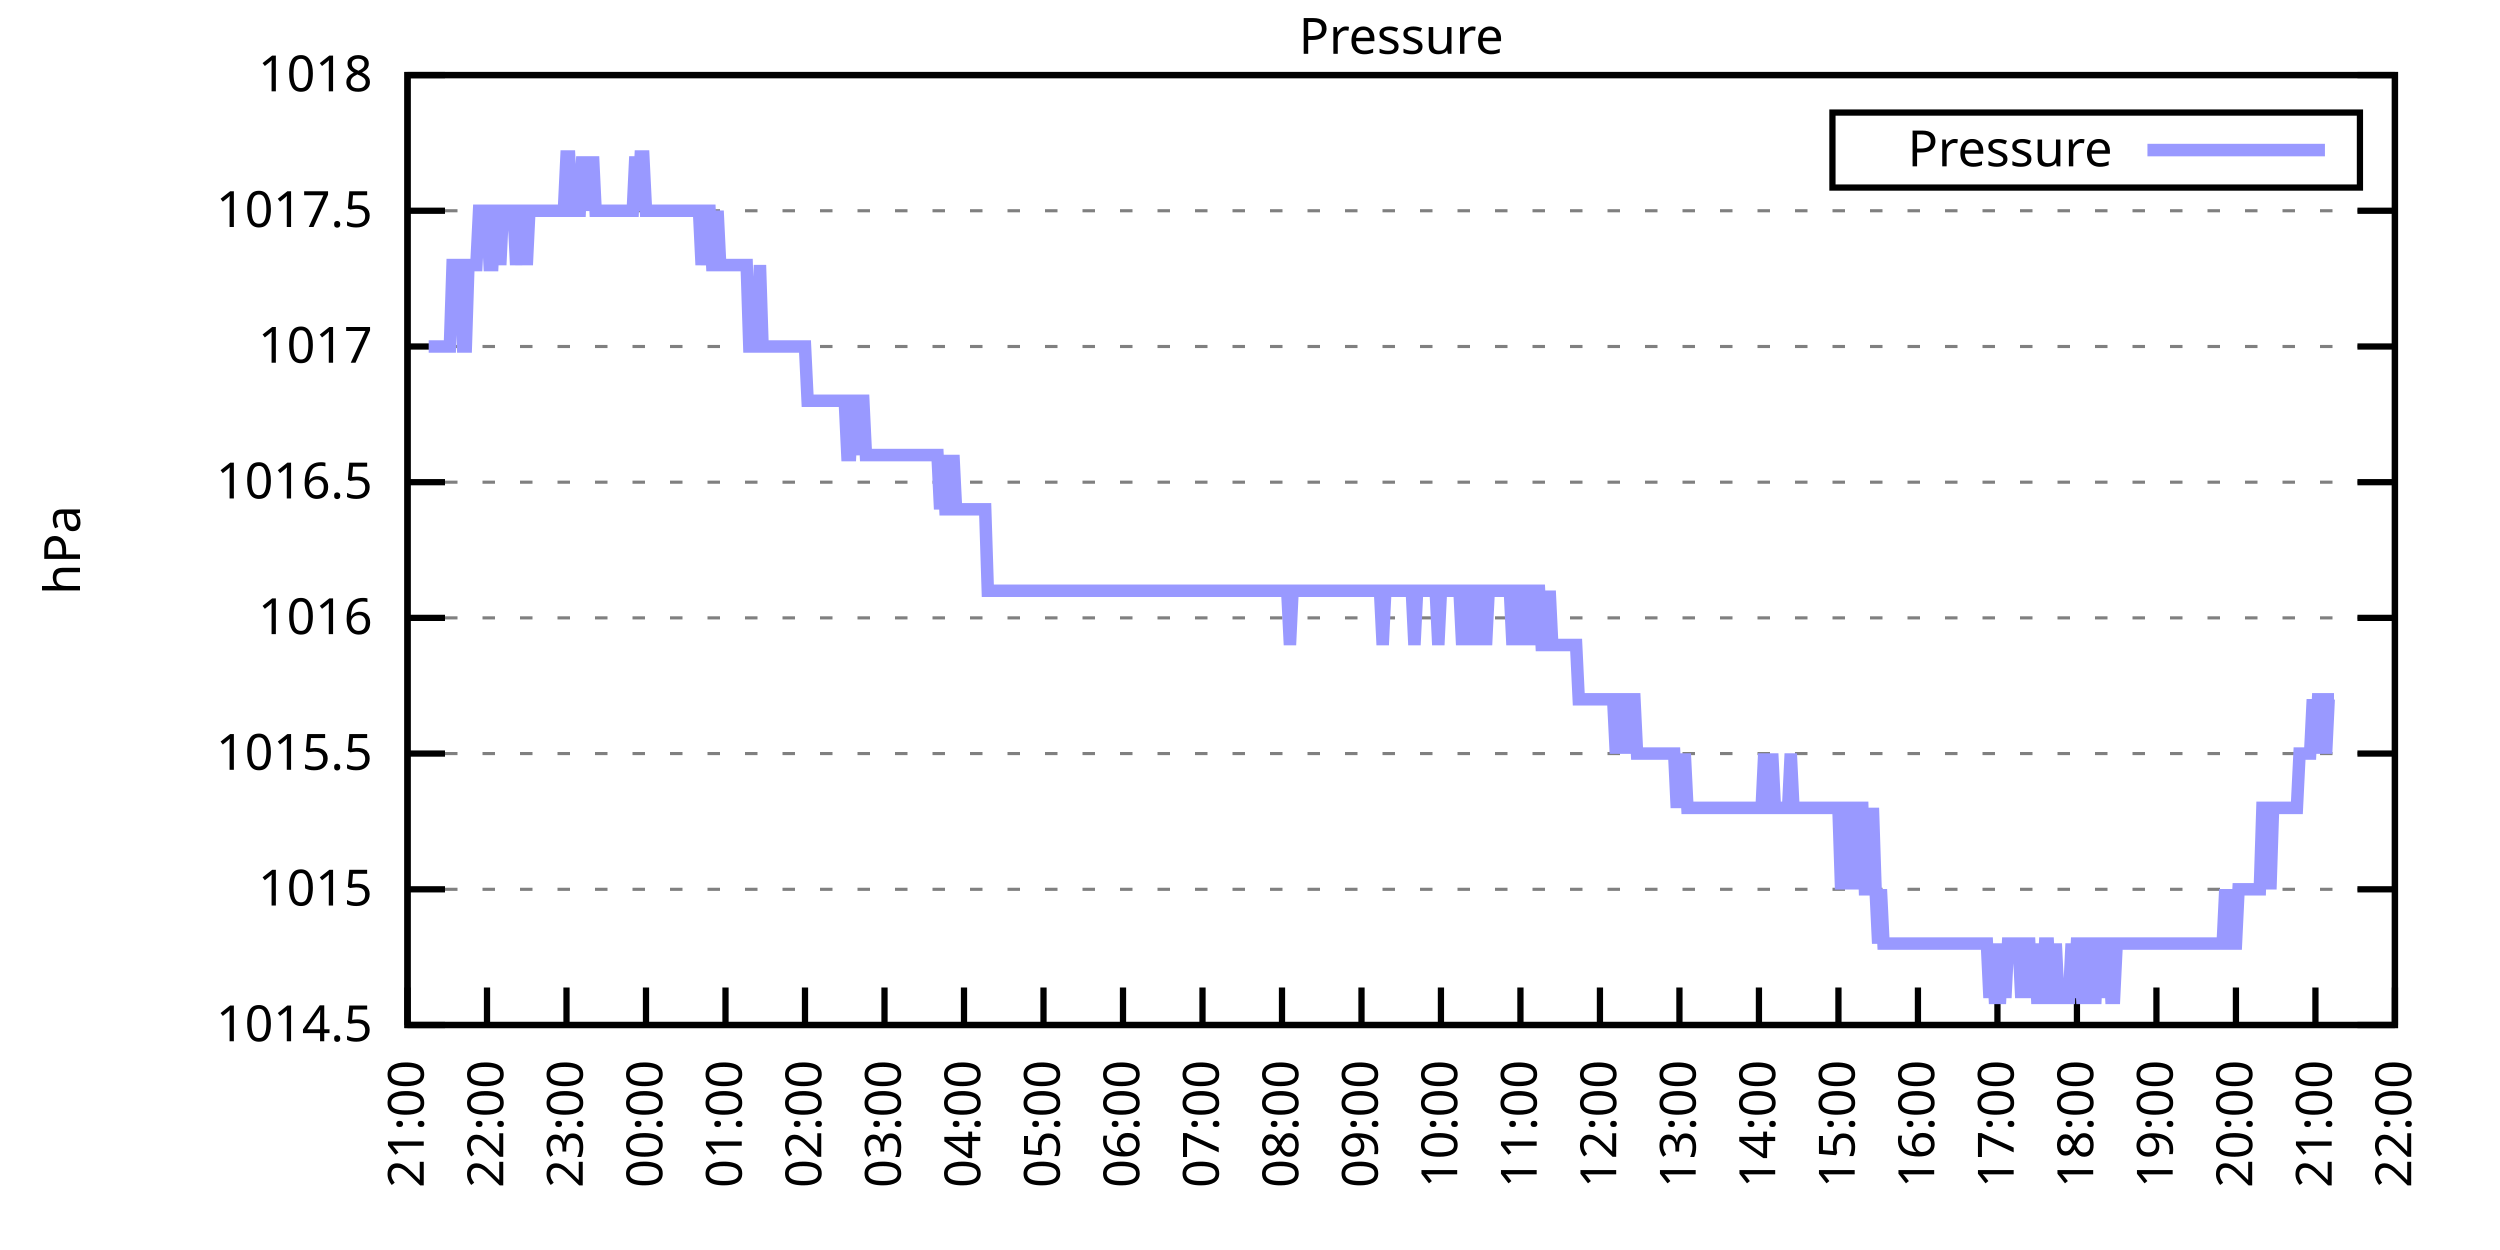
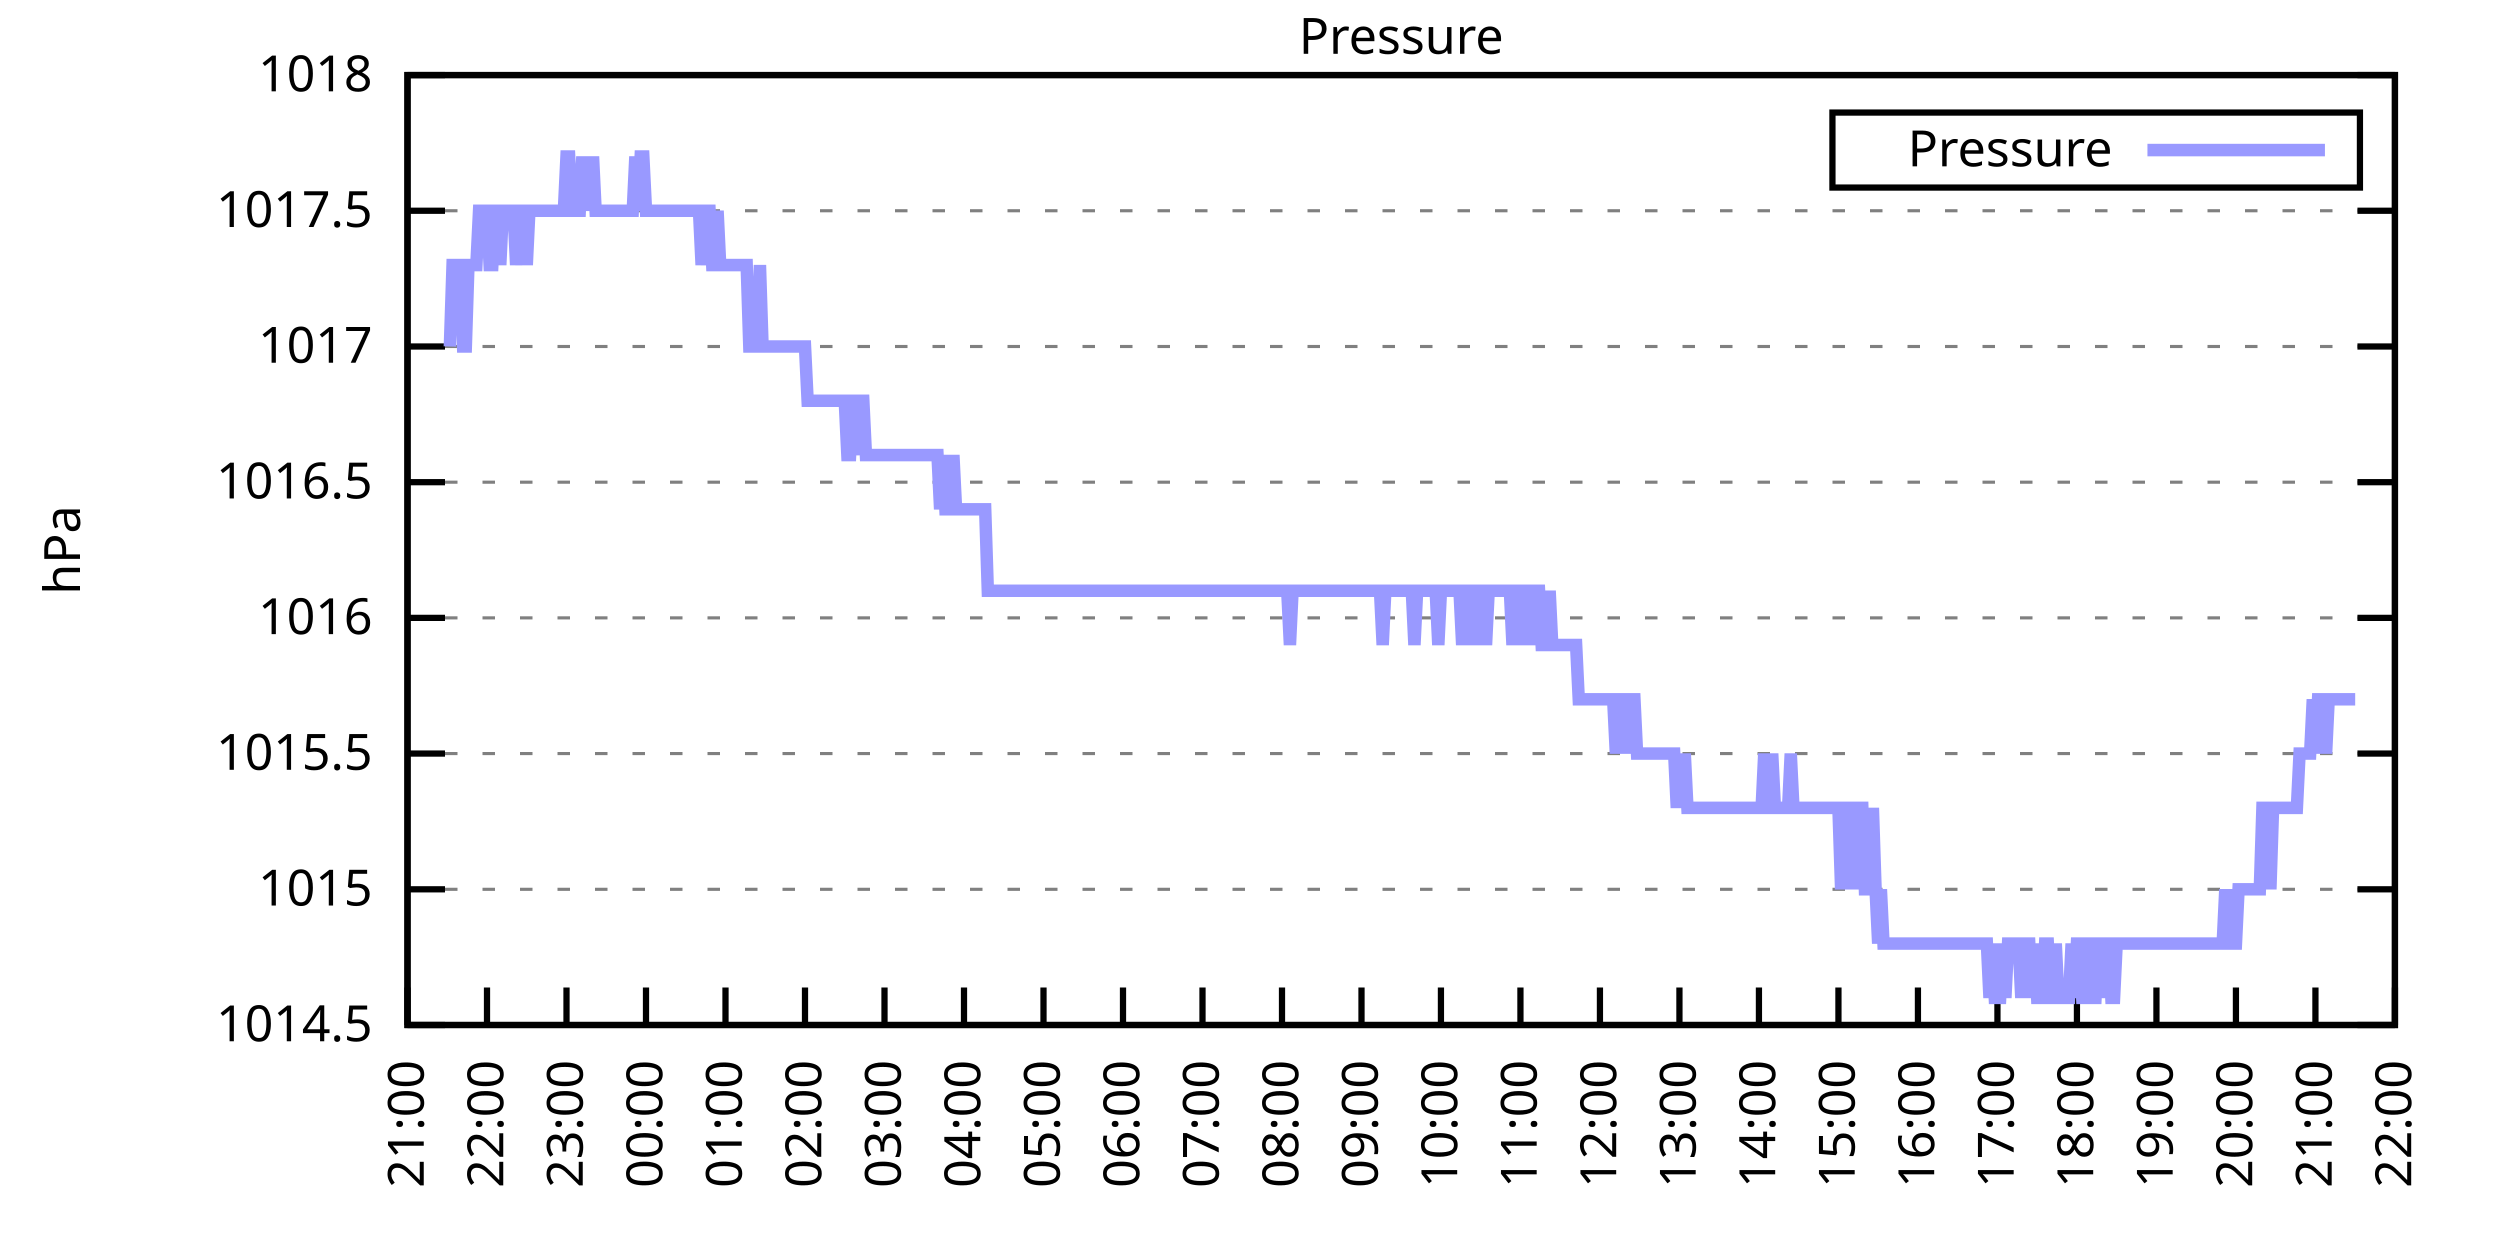
<svg xmlns="http://www.w3.org/2000/svg" xmlns:xlink="http://www.w3.org/1999/xlink" width="400" height="200" viewBox="0 0 400 200">
  <g id="gnuplot_canvas">
    <rect x="0" y="0" width="400" height="200" fill="none" />
    <defs>
      <circle id="gpDot" r="0.5" stroke-width="0.5" stroke="currentColor" />
      <path id="gpPt0" stroke-width="0.333" stroke="currentColor" d="M-1,0 h2 M0,-1 v2" />
      <path id="gpPt1" stroke-width="0.333" stroke="currentColor" d="M-1,-1 L1,1 M1,-1 L-1,1" />
      <path id="gpPt2" stroke-width="0.333" stroke="currentColor" d="M-1,0 L1,0 M0,-1 L0,1 M-1,-1 L1,1 M-1,1 L1,-1" />
      <rect id="gpPt3" stroke-width="0.333" stroke="currentColor" x="-1" y="-1" width="2" height="2" />
      <rect id="gpPt4" stroke-width="0.333" stroke="currentColor" fill="currentColor" x="-1" y="-1" width="2" height="2" />
      <circle id="gpPt5" stroke-width="0.333" stroke="currentColor" cx="0" cy="0" r="1" />
      <use xlink:href="#gpPt5" id="gpPt6" fill="currentColor" stroke="none" />
      <path id="gpPt7" stroke-width="0.333" stroke="currentColor" d="M0,-1.33 L-1.33,0.67 L1.33,0.67 z" />
      <use xlink:href="#gpPt7" id="gpPt8" fill="currentColor" stroke="none" />
      <use xlink:href="#gpPt7" id="gpPt9" stroke="currentColor" transform="rotate(180)" />
      <use xlink:href="#gpPt9" id="gpPt10" fill="currentColor" stroke="none" />
      <use xlink:href="#gpPt3" id="gpPt11" stroke="currentColor" transform="rotate(45)" />
      <use xlink:href="#gpPt11" id="gpPt12" fill="currentColor" stroke="none" />
      <path id="gpPt13" stroke-width="0.333" stroke="currentColor" d="M0,1.330 L1.265,0.411 L0.782,-1.067 L-0.782,-1.076 L-1.265,0.411 z" />
      <use xlink:href="#gpPt13" id="gpPt14" fill="currentColor" stroke="none" />
      <filter id="textbox" filterUnits="objectBoundingBox" x="0" y="0" height="1" width="1">
        <feFlood flood-color="white" flood-opacity="1" result="bgnd" />
        <feComposite in="SourceGraphic" in2="bgnd" operator="atop" />
      </filter>
      <filter id="greybox" filterUnits="objectBoundingBox" x="0" y="0" height="1" width="1">
        <feFlood flood-color="lightgrey" flood-opacity="1" result="grey" />
        <feComposite in="SourceGraphic" in2="grey" operator="atop" />
      </filter>
    </defs>
    <g fill="none" color="white" stroke="currentColor" stroke-width="1.00" stroke-linecap="butt" stroke-linejoin="miter">
</g>
    <g fill="none" color="black" stroke="currentColor" stroke-width="1.00" stroke-linecap="butt" stroke-linejoin="miter">
      <g stroke="none" shape-rendering="crispEdges">
        <polygon fill="rgb(255, 255, 255)" points="65.20,164.00 383.18,164.00 383.18,12.02 65.20,12.02 " />
      </g>
    </g>
    <g fill="none" color="black" stroke="currentColor" stroke-width="1.00" stroke-linecap="butt" stroke-linejoin="miter">
</g>
    <g fill="none" color="black" stroke="black" stroke-width="0.50" stroke-linecap="butt" stroke-linejoin="miter">
</g>
    <g fill="none" color="gray" stroke="currentColor" stroke-width="0.50" stroke-linecap="butt" stroke-linejoin="miter">
      <path stroke="gray" stroke-dasharray="2,4" class="gridline" d="M65.20,164.00 L383.19,164.00  " />
    </g>
    <g fill="none" color="gray" stroke="gray" stroke-width="1.00" stroke-linecap="butt" stroke-linejoin="miter">
</g>
    <g fill="none" color="black" stroke="currentColor" stroke-width="1.00" stroke-linecap="butt" stroke-linejoin="miter">
      <path stroke="black" d="M65.20,164.00 L71.20,164.00 M383.19,164.00 L377.19,164.00  " />
      <g transform="translate(59.60,166.60)" stroke="none" fill="black" font-family="Sans" font-size="8.00" text-anchor="end">
        <text>
          <tspan font-family="Sans"> 1014.5</tspan>
        </text>
      </g>
    </g>
    <g fill="none" color="black" stroke="currentColor" stroke-width="1.00" stroke-linecap="butt" stroke-linejoin="miter">
</g>
    <g fill="none" color="black" stroke="black" stroke-width="0.50" stroke-linecap="butt" stroke-linejoin="miter">
</g>
    <g fill="none" color="gray" stroke="currentColor" stroke-width="0.50" stroke-linecap="butt" stroke-linejoin="miter">
      <path stroke="gray" stroke-dasharray="2,4" class="gridline" d="M65.20,142.29 L383.19,142.29  " />
    </g>
    <g fill="none" color="gray" stroke="gray" stroke-width="1.00" stroke-linecap="butt" stroke-linejoin="miter">
</g>
    <g fill="none" color="black" stroke="currentColor" stroke-width="1.00" stroke-linecap="butt" stroke-linejoin="miter">
      <path stroke="black" d="M65.20,142.29 L71.20,142.29 M383.19,142.29 L377.19,142.29  " />
      <g transform="translate(59.60,144.89)" stroke="none" fill="black" font-family="Sans" font-size="8.00" text-anchor="end">
        <text>
          <tspan font-family="Sans"> 1015</tspan>
        </text>
      </g>
    </g>
    <g fill="none" color="black" stroke="currentColor" stroke-width="1.00" stroke-linecap="butt" stroke-linejoin="miter">
</g>
    <g fill="none" color="black" stroke="black" stroke-width="0.50" stroke-linecap="butt" stroke-linejoin="miter">
</g>
    <g fill="none" color="gray" stroke="currentColor" stroke-width="0.50" stroke-linecap="butt" stroke-linejoin="miter">
      <path stroke="gray" stroke-dasharray="2,4" class="gridline" d="M65.20,120.57 L383.19,120.57  " />
    </g>
    <g fill="none" color="gray" stroke="gray" stroke-width="1.00" stroke-linecap="butt" stroke-linejoin="miter">
</g>
    <g fill="none" color="black" stroke="currentColor" stroke-width="1.00" stroke-linecap="butt" stroke-linejoin="miter">
      <path stroke="black" d="M65.20,120.57 L71.20,120.57 M383.19,120.57 L377.19,120.57  " />
      <g transform="translate(59.60,123.17)" stroke="none" fill="black" font-family="Sans" font-size="8.00" text-anchor="end">
        <text>
          <tspan font-family="Sans"> 1015.5</tspan>
        </text>
      </g>
    </g>
    <g fill="none" color="black" stroke="currentColor" stroke-width="1.00" stroke-linecap="butt" stroke-linejoin="miter">
</g>
    <g fill="none" color="black" stroke="black" stroke-width="0.50" stroke-linecap="butt" stroke-linejoin="miter">
</g>
    <g fill="none" color="gray" stroke="currentColor" stroke-width="0.50" stroke-linecap="butt" stroke-linejoin="miter">
      <path stroke="gray" stroke-dasharray="2,4" class="gridline" d="M65.20,98.86 L383.19,98.86  " />
    </g>
    <g fill="none" color="gray" stroke="gray" stroke-width="1.00" stroke-linecap="butt" stroke-linejoin="miter">
</g>
    <g fill="none" color="black" stroke="currentColor" stroke-width="1.00" stroke-linecap="butt" stroke-linejoin="miter">
      <path stroke="black" d="M65.20,98.86 L71.20,98.86 M383.19,98.86 L377.19,98.86  " />
      <g transform="translate(59.60,101.46)" stroke="none" fill="black" font-family="Sans" font-size="8.00" text-anchor="end">
        <text>
          <tspan font-family="Sans"> 1016</tspan>
        </text>
      </g>
    </g>
    <g fill="none" color="black" stroke="currentColor" stroke-width="1.00" stroke-linecap="butt" stroke-linejoin="miter">
</g>
    <g fill="none" color="black" stroke="black" stroke-width="0.50" stroke-linecap="butt" stroke-linejoin="miter">
</g>
    <g fill="none" color="gray" stroke="currentColor" stroke-width="0.50" stroke-linecap="butt" stroke-linejoin="miter">
      <path stroke="gray" stroke-dasharray="2,4" class="gridline" d="M65.20,77.15 L383.19,77.15  " />
    </g>
    <g fill="none" color="gray" stroke="gray" stroke-width="1.00" stroke-linecap="butt" stroke-linejoin="miter">
</g>
    <g fill="none" color="black" stroke="currentColor" stroke-width="1.00" stroke-linecap="butt" stroke-linejoin="miter">
      <path stroke="black" d="M65.20,77.15 L71.20,77.15 M383.19,77.15 L377.19,77.15  " />
      <g transform="translate(59.60,79.75)" stroke="none" fill="black" font-family="Sans" font-size="8.00" text-anchor="end">
        <text>
          <tspan font-family="Sans"> 1016.5</tspan>
        </text>
      </g>
    </g>
    <g fill="none" color="black" stroke="currentColor" stroke-width="1.00" stroke-linecap="butt" stroke-linejoin="miter">
</g>
    <g fill="none" color="black" stroke="black" stroke-width="0.50" stroke-linecap="butt" stroke-linejoin="miter">
</g>
    <g fill="none" color="gray" stroke="currentColor" stroke-width="0.50" stroke-linecap="butt" stroke-linejoin="miter">
      <path stroke="gray" stroke-dasharray="2,4" class="gridline" d="M65.20,55.44 L383.19,55.44  " />
    </g>
    <g fill="none" color="gray" stroke="gray" stroke-width="1.00" stroke-linecap="butt" stroke-linejoin="miter">
</g>
    <g fill="none" color="black" stroke="currentColor" stroke-width="1.00" stroke-linecap="butt" stroke-linejoin="miter">
      <path stroke="black" d="M65.20,55.44 L71.20,55.44 M383.19,55.44 L377.19,55.44  " />
      <g transform="translate(59.60,58.04)" stroke="none" fill="black" font-family="Sans" font-size="8.00" text-anchor="end">
        <text>
          <tspan font-family="Sans"> 1017</tspan>
        </text>
      </g>
    </g>
    <g fill="none" color="black" stroke="currentColor" stroke-width="1.00" stroke-linecap="butt" stroke-linejoin="miter">
</g>
    <g fill="none" color="black" stroke="black" stroke-width="0.50" stroke-linecap="butt" stroke-linejoin="miter">
</g>
    <g fill="none" color="gray" stroke="currentColor" stroke-width="0.50" stroke-linecap="butt" stroke-linejoin="miter">
      <path stroke="gray" stroke-dasharray="2,4" class="gridline" d="M65.20,33.72 L383.19,33.72  " />
    </g>
    <g fill="none" color="gray" stroke="gray" stroke-width="1.00" stroke-linecap="butt" stroke-linejoin="miter">
</g>
    <g fill="none" color="black" stroke="currentColor" stroke-width="1.00" stroke-linecap="butt" stroke-linejoin="miter">
      <path stroke="black" d="M65.20,33.72 L71.20,33.72 M383.19,33.72 L377.19,33.72  " />
      <g transform="translate(59.60,36.32)" stroke="none" fill="black" font-family="Sans" font-size="8.00" text-anchor="end">
        <text>
          <tspan font-family="Sans"> 1017.5</tspan>
        </text>
      </g>
    </g>
    <g fill="none" color="black" stroke="currentColor" stroke-width="1.00" stroke-linecap="butt" stroke-linejoin="miter">
</g>
    <g fill="none" color="black" stroke="black" stroke-width="0.50" stroke-linecap="butt" stroke-linejoin="miter">
</g>
    <g fill="none" color="gray" stroke="currentColor" stroke-width="0.50" stroke-linecap="butt" stroke-linejoin="miter">
      <path stroke="gray" stroke-dasharray="2,4" class="gridline" d="M65.20,12.01 L383.19,12.01  " />
    </g>
    <g fill="none" color="gray" stroke="gray" stroke-width="1.00" stroke-linecap="butt" stroke-linejoin="miter">
</g>
    <g fill="none" color="black" stroke="currentColor" stroke-width="1.00" stroke-linecap="butt" stroke-linejoin="miter">
      <path stroke="black" d="M65.20,12.01 L71.20,12.01 M383.19,12.01 L377.19,12.01  " />
      <g transform="translate(59.60,14.61)" stroke="none" fill="black" font-family="Sans" font-size="8.00" text-anchor="end">
        <text>
          <tspan font-family="Sans"> 1018</tspan>
        </text>
      </g>
    </g>
    <g fill="none" color="black" stroke="currentColor" stroke-width="1.00" stroke-linecap="butt" stroke-linejoin="miter">
      <path stroke="black" d="M65.20,164.00 L65.20,158.00  " />
      <g transform="translate(67.80,169.60) rotate(270.00)" stroke="none" fill="black" font-family="Sans" font-size="8.00" text-anchor="end">
        <text>
          <tspan font-family="Sans">21:00</tspan>
        </text>
      </g>
    </g>
    <g fill="none" color="black" stroke="currentColor" stroke-width="1.00" stroke-linecap="butt" stroke-linejoin="miter">
      <path stroke="black" d="M77.92,164.00 L77.92,158.00  " />
      <g transform="translate(80.52,169.60) rotate(270.00)" stroke="none" fill="black" font-family="Sans" font-size="8.00" text-anchor="end">
        <text>
          <tspan font-family="Sans">22:00</tspan>
        </text>
      </g>
    </g>
    <g fill="none" color="black" stroke="currentColor" stroke-width="1.00" stroke-linecap="butt" stroke-linejoin="miter">
      <path stroke="black" d="M90.64,164.00 L90.64,158.00  " />
      <g transform="translate(93.24,169.60) rotate(270.00)" stroke="none" fill="black" font-family="Sans" font-size="8.00" text-anchor="end">
        <text>
          <tspan font-family="Sans">23:00</tspan>
        </text>
      </g>
    </g>
    <g fill="none" color="black" stroke="currentColor" stroke-width="1.00" stroke-linecap="butt" stroke-linejoin="miter">
      <path stroke="black" d="M103.36,164.00 L103.36,158.00  " />
      <g transform="translate(105.96,169.60) rotate(270.00)" stroke="none" fill="black" font-family="Sans" font-size="8.00" text-anchor="end">
        <text>
          <tspan font-family="Sans">00:00</tspan>
        </text>
      </g>
    </g>
    <g fill="none" color="black" stroke="currentColor" stroke-width="1.00" stroke-linecap="butt" stroke-linejoin="miter">
      <path stroke="black" d="M116.08,164.00 L116.08,158.00  " />
      <g transform="translate(118.68,169.60) rotate(270.00)" stroke="none" fill="black" font-family="Sans" font-size="8.00" text-anchor="end">
        <text>
          <tspan font-family="Sans">01:00</tspan>
        </text>
      </g>
    </g>
    <g fill="none" color="black" stroke="currentColor" stroke-width="1.00" stroke-linecap="butt" stroke-linejoin="miter">
      <path stroke="black" d="M128.80,164.00 L128.80,158.00  " />
      <g transform="translate(131.40,169.60) rotate(270.00)" stroke="none" fill="black" font-family="Sans" font-size="8.00" text-anchor="end">
        <text>
          <tspan font-family="Sans">02:00</tspan>
        </text>
      </g>
    </g>
    <g fill="none" color="black" stroke="currentColor" stroke-width="1.00" stroke-linecap="butt" stroke-linejoin="miter">
      <path stroke="black" d="M141.52,164.00 L141.52,158.00  " />
      <g transform="translate(144.12,169.60) rotate(270.00)" stroke="none" fill="black" font-family="Sans" font-size="8.00" text-anchor="end">
        <text>
          <tspan font-family="Sans">03:00</tspan>
        </text>
      </g>
    </g>
    <g fill="none" color="black" stroke="currentColor" stroke-width="1.00" stroke-linecap="butt" stroke-linejoin="miter">
      <path stroke="black" d="M154.24,164.00 L154.24,158.00  " />
      <g transform="translate(156.84,169.60) rotate(270.00)" stroke="none" fill="black" font-family="Sans" font-size="8.00" text-anchor="end">
        <text>
          <tspan font-family="Sans">04:00</tspan>
        </text>
      </g>
    </g>
    <g fill="none" color="black" stroke="currentColor" stroke-width="1.00" stroke-linecap="butt" stroke-linejoin="miter">
      <path stroke="black" d="M166.96,164.00 L166.96,158.00  " />
      <g transform="translate(169.56,169.60) rotate(270.00)" stroke="none" fill="black" font-family="Sans" font-size="8.00" text-anchor="end">
        <text>
          <tspan font-family="Sans">05:00</tspan>
        </text>
      </g>
    </g>
    <g fill="none" color="black" stroke="currentColor" stroke-width="1.00" stroke-linecap="butt" stroke-linejoin="miter">
      <path stroke="black" d="M179.68,164.00 L179.68,158.00  " />
      <g transform="translate(182.28,169.60) rotate(270.00)" stroke="none" fill="black" font-family="Sans" font-size="8.00" text-anchor="end">
        <text>
          <tspan font-family="Sans">06:00</tspan>
        </text>
      </g>
    </g>
    <g fill="none" color="black" stroke="currentColor" stroke-width="1.00" stroke-linecap="butt" stroke-linejoin="miter">
      <path stroke="black" d="M192.40,164.00 L192.40,158.00  " />
      <g transform="translate(195.00,169.60) rotate(270.00)" stroke="none" fill="black" font-family="Sans" font-size="8.00" text-anchor="end">
        <text>
          <tspan font-family="Sans">07:00</tspan>
        </text>
      </g>
    </g>
    <g fill="none" color="black" stroke="currentColor" stroke-width="1.00" stroke-linecap="butt" stroke-linejoin="miter">
      <path stroke="black" d="M205.12,164.00 L205.12,158.00  " />
      <g transform="translate(207.72,169.60) rotate(270.00)" stroke="none" fill="black" font-family="Sans" font-size="8.00" text-anchor="end">
        <text>
          <tspan font-family="Sans">08:00</tspan>
        </text>
      </g>
    </g>
    <g fill="none" color="black" stroke="currentColor" stroke-width="1.00" stroke-linecap="butt" stroke-linejoin="miter">
      <path stroke="black" d="M217.84,164.00 L217.84,158.00  " />
      <g transform="translate(220.44,169.60) rotate(270.00)" stroke="none" fill="black" font-family="Sans" font-size="8.00" text-anchor="end">
        <text>
          <tspan font-family="Sans">09:00</tspan>
        </text>
      </g>
    </g>
    <g fill="none" color="black" stroke="currentColor" stroke-width="1.00" stroke-linecap="butt" stroke-linejoin="miter">
      <path stroke="black" d="M230.55,164.00 L230.55,158.00  " />
      <g transform="translate(233.15,169.60) rotate(270.00)" stroke="none" fill="black" font-family="Sans" font-size="8.00" text-anchor="end">
        <text>
          <tspan font-family="Sans">10:00</tspan>
        </text>
      </g>
    </g>
    <g fill="none" color="black" stroke="currentColor" stroke-width="1.00" stroke-linecap="butt" stroke-linejoin="miter">
      <path stroke="black" d="M243.27,164.00 L243.27,158.00  " />
      <g transform="translate(245.87,169.60) rotate(270.00)" stroke="none" fill="black" font-family="Sans" font-size="8.00" text-anchor="end">
        <text>
          <tspan font-family="Sans">11:00</tspan>
        </text>
      </g>
    </g>
    <g fill="none" color="black" stroke="currentColor" stroke-width="1.00" stroke-linecap="butt" stroke-linejoin="miter">
      <path stroke="black" d="M255.99,164.00 L255.99,158.00  " />
      <g transform="translate(258.59,169.60) rotate(270.00)" stroke="none" fill="black" font-family="Sans" font-size="8.00" text-anchor="end">
        <text>
          <tspan font-family="Sans">12:00</tspan>
        </text>
      </g>
    </g>
    <g fill="none" color="black" stroke="currentColor" stroke-width="1.00" stroke-linecap="butt" stroke-linejoin="miter">
      <path stroke="black" d="M268.71,164.00 L268.71,158.00  " />
      <g transform="translate(271.31,169.60) rotate(270.00)" stroke="none" fill="black" font-family="Sans" font-size="8.00" text-anchor="end">
        <text>
          <tspan font-family="Sans">13:00</tspan>
        </text>
      </g>
    </g>
    <g fill="none" color="black" stroke="currentColor" stroke-width="1.00" stroke-linecap="butt" stroke-linejoin="miter">
      <path stroke="black" d="M281.43,164.00 L281.43,158.00  " />
      <g transform="translate(284.03,169.60) rotate(270.00)" stroke="none" fill="black" font-family="Sans" font-size="8.00" text-anchor="end">
        <text>
          <tspan font-family="Sans">14:00</tspan>
        </text>
      </g>
    </g>
    <g fill="none" color="black" stroke="currentColor" stroke-width="1.00" stroke-linecap="butt" stroke-linejoin="miter">
      <path stroke="black" d="M294.15,164.00 L294.15,158.00  " />
      <g transform="translate(296.75,169.60) rotate(270.00)" stroke="none" fill="black" font-family="Sans" font-size="8.00" text-anchor="end">
        <text>
          <tspan font-family="Sans">15:00</tspan>
        </text>
      </g>
    </g>
    <g fill="none" color="black" stroke="currentColor" stroke-width="1.00" stroke-linecap="butt" stroke-linejoin="miter">
      <path stroke="black" d="M306.87,164.00 L306.87,158.00  " />
      <g transform="translate(309.47,169.60) rotate(270.00)" stroke="none" fill="black" font-family="Sans" font-size="8.00" text-anchor="end">
        <text>
          <tspan font-family="Sans">16:00</tspan>
        </text>
      </g>
    </g>
    <g fill="none" color="black" stroke="currentColor" stroke-width="1.00" stroke-linecap="butt" stroke-linejoin="miter">
      <path stroke="black" d="M319.59,164.00 L319.59,158.00  " />
      <g transform="translate(322.19,169.60) rotate(270.00)" stroke="none" fill="black" font-family="Sans" font-size="8.00" text-anchor="end">
        <text>
          <tspan font-family="Sans">17:00</tspan>
        </text>
      </g>
    </g>
    <g fill="none" color="black" stroke="currentColor" stroke-width="1.00" stroke-linecap="butt" stroke-linejoin="miter">
      <path stroke="black" d="M332.31,164.00 L332.31,158.00  " />
      <g transform="translate(334.91,169.60) rotate(270.00)" stroke="none" fill="black" font-family="Sans" font-size="8.00" text-anchor="end">
        <text>
          <tspan font-family="Sans">18:00</tspan>
        </text>
      </g>
    </g>
    <g fill="none" color="black" stroke="currentColor" stroke-width="1.00" stroke-linecap="butt" stroke-linejoin="miter">
      <path stroke="black" d="M345.03,164.00 L345.03,158.00  " />
      <g transform="translate(347.63,169.60) rotate(270.00)" stroke="none" fill="black" font-family="Sans" font-size="8.00" text-anchor="end">
        <text>
          <tspan font-family="Sans">19:00</tspan>
        </text>
      </g>
    </g>
    <g fill="none" color="black" stroke="currentColor" stroke-width="1.00" stroke-linecap="butt" stroke-linejoin="miter">
      <path stroke="black" d="M357.75,164.00 L357.75,158.00  " />
      <g transform="translate(360.35,169.60) rotate(270.00)" stroke="none" fill="black" font-family="Sans" font-size="8.00" text-anchor="end">
        <text>
          <tspan font-family="Sans">20:00</tspan>
        </text>
      </g>
    </g>
    <g fill="none" color="black" stroke="currentColor" stroke-width="1.00" stroke-linecap="butt" stroke-linejoin="miter">
      <path stroke="black" d="M370.47,164.00 L370.47,158.00  " />
      <g transform="translate(373.07,169.60) rotate(270.00)" stroke="none" fill="black" font-family="Sans" font-size="8.00" text-anchor="end">
        <text>
          <tspan font-family="Sans">21:00</tspan>
        </text>
      </g>
    </g>
    <g fill="none" color="black" stroke="currentColor" stroke-width="1.00" stroke-linecap="butt" stroke-linejoin="miter">
      <path stroke="black" d="M383.19,164.00 L383.19,158.00  " />
      <g transform="translate(385.79,169.60) rotate(270.00)" stroke="none" fill="black" font-family="Sans" font-size="8.00" text-anchor="end">
        <text>
          <tspan font-family="Sans">22:00</tspan>
        </text>
      </g>
    </g>
    <g fill="none" color="black" stroke="currentColor" stroke-width="1.00" stroke-linecap="butt" stroke-linejoin="miter">
</g>
    <g fill="none" color="black" stroke="currentColor" stroke-width="1.00" stroke-linecap="butt" stroke-linejoin="miter">
      <path stroke="black" d="M65.20,12.01 L65.20,164.00 L383.19,164.00 L383.19,12.01 L65.20,12.01 Z  " />
    </g>
    <g fill="none" color="black" stroke="currentColor" stroke-width="1.00" stroke-linecap="butt" stroke-linejoin="miter">
</g>
    <g fill="none" color="black" stroke="currentColor" stroke-width="1.00" stroke-linecap="butt" stroke-linejoin="miter">
      <path stroke="black" d="M293.19,30.01 L293.19,18.01 L377.59,18.01 L377.59,30.01 L293.19,30.01 Z  " />
    </g>
    <g id="Pressure_plot_1">
      <g fill="none" color="white" stroke="black" stroke-width="2.00" stroke-linecap="butt" stroke-linejoin="miter">
</g>
      <g fill="none" color="black" stroke="currentColor" stroke-width="2.00" stroke-linecap="butt" stroke-linejoin="miter">
        <g transform="translate(337.99,26.61)" stroke="none" fill="black" font-family="Sans" font-size="8.00" text-anchor="end">
          <text>
            <tspan font-family="Sans">Pressure</tspan>
          </text>
        </g>
      </g>
      <g fill="none" color="black" stroke="currentColor" stroke-width="2.00" stroke-linecap="butt" stroke-linejoin="miter">
-         <path stroke="rgb(153, 153, 255)" d="M343.59,24.01 L371.99,24.01 M68.59,55.44 L69.02,55.44 L69.44,55.44 L69.86,55.44 L70.29,55.44 L70.71,55.44   L71.14,55.44 L71.56,55.44 L71.98,55.44 L72.41,42.41 L72.83,42.41 L73.26,42.41 L73.68,42.41 L74.10,55.44   L74.53,55.44 L74.95,42.41 L75.38,42.41 L75.80,42.41 L76.22,42.41 L76.65,33.72 L77.07,33.72 L77.50,33.72   L77.92,33.72 L78.34,42.41 L78.77,42.41 L79.19,33.72 L79.62,33.72 L80.04,42.41 L80.46,33.72 L80.89,33.72   L81.31,33.72 L81.74,33.72 L82.16,33.72 L82.58,42.41 L83.01,33.72 L83.43,33.72 L83.86,33.72 L84.28,42.41   L84.70,33.72 L85.13,33.72 L85.55,33.72 L85.98,33.72 L86.40,33.72 L86.82,33.72 L87.25,33.72 L87.67,33.72   L88.10,33.72 L88.52,33.72 L88.94,33.72 L89.37,33.72 L89.79,33.72 L90.22,33.72 L90.64,25.04 L91.06,25.04   L91.49,33.72 L91.91,33.72 L92.34,33.72 L92.76,33.72 L93.18,25.04 L93.61,33.72 L94.03,25.04 L94.46,33.72   L94.88,25.04 L95.30,33.72 L95.73,33.72 L96.15,33.72 L96.58,33.72 L97.00,33.72 L97.42,33.72 L97.85,33.72   L98.27,33.72 L98.69,33.72 L99.12,33.72 L99.54,33.72 L99.97,33.72 L100.39,33.72 L100.81,33.72 L101.24,33.72   L101.66,25.04 L102.09,33.72 L102.51,25.04 L102.93,25.04 L103.36,33.72 L103.78,33.72 L104.21,33.72 L104.63,33.72   L105.05,33.72 L105.48,33.72 L105.90,33.72 L106.33,33.72 L106.75,33.72 L107.17,33.72 L107.60,33.72 L108.02,33.72   L108.45,33.72 L108.87,33.72 L109.29,33.72 L109.72,33.72 L110.14,33.72 L110.57,33.72 L110.99,33.72 L111.41,33.72   L111.84,33.72 L112.26,42.41 L112.69,33.72 L113.11,33.72 L113.53,33.72 L113.96,42.41 L114.38,42.41 L114.81,33.72   L115.23,42.41 L115.65,42.41 L116.08,42.41 L116.50,42.41 L116.93,42.41 L117.35,42.41 L117.77,42.41 L118.20,42.41   L118.62,42.41 L119.05,42.41 L119.47,42.41 L119.89,55.44 L120.32,55.44 L120.74,55.44 L121.17,55.44 L121.59,42.41   L122.01,55.44 L122.44,55.44 L122.86,55.44 L123.29,55.44 L123.71,55.44 L124.13,55.44 L124.56,55.44 L124.98,55.44   L125.41,55.44 L125.83,55.44 L126.25,55.44 L126.68,55.44 L127.10,55.44 L127.53,55.44 L127.95,55.44 L128.37,55.44   L128.80,55.44 L129.22,64.12 L129.65,64.12 L130.07,64.12 L130.49,64.12 L130.92,64.12 L131.34,64.12 L131.77,64.12   L132.19,64.12 L132.61,64.12 L133.04,64.12 L133.46,64.12 L133.89,64.12 L134.31,64.12 L134.73,64.12 L135.16,64.12   L135.58,72.81 L136.01,72.81 L136.43,64.12 L136.85,64.12 L137.28,72.81 L137.70,64.12 L138.13,64.12 L138.55,72.81   L138.97,72.81 L139.40,72.81 L139.82,72.81 L140.25,72.81 L140.67,72.81 L141.09,72.81 L141.52,72.81 L141.94,72.81   L142.37,72.81 L142.79,72.81 L143.21,72.81 L143.64,72.81 L144.06,72.81 L144.49,72.81 L144.91,72.81 L145.33,72.81   L145.76,72.81 L146.18,72.81 L146.61,72.81 L147.03,72.81 L147.45,72.81 L147.88,72.81 L148.30,72.81 L148.73,72.81   L149.15,72.81 L149.57,72.81 L150.00,72.81 L150.42,81.49 L150.85,72.81 L151.27,81.49 L151.69,81.49 L152.12,81.49   L152.54,72.81 L152.97,81.49 L153.39,81.49 L153.81,81.49 L154.24,81.49 L154.66,81.49 L155.09,81.49 L155.51,81.49   L155.93,81.49 L156.36,81.49 L156.78,81.49 L157.21,81.49 L157.63,81.49 L158.05,94.52 L158.48,94.52 L158.90,94.52   L159.33,94.52 L159.75,94.52 L160.17,94.52 L160.60,94.52 L161.02,94.52 L161.44,94.52 L161.87,94.52 L162.29,94.52   L162.72,94.52 L163.14,94.52 L163.56,94.52 L163.99,94.52 L164.41,94.52 L164.84,94.52 L165.26,94.52 L165.68,94.52   L166.11,94.52 L166.53,94.52 L166.96,94.52 L167.38,94.52 L167.80,94.52 L168.23,94.52 L168.65,94.52 L169.08,94.52   L169.50,94.52 L169.92,94.52 L170.35,94.52 L170.77,94.52 L171.20,94.52 L171.62,94.52 L172.04,94.52 L172.47,94.52   L172.89,94.52 L173.32,94.52 L173.74,94.52 L174.16,94.52 L174.59,94.52 L175.01,94.52 L175.44,94.52 L175.86,94.52   L176.28,94.52 L176.71,94.52 L177.13,94.52 L177.56,94.52 L177.98,94.52 L178.40,94.52 L178.83,94.52 L179.25,94.52   L179.68,94.52 L180.10,94.52 L180.52,94.52 L180.95,94.52 L181.37,94.52 L181.80,94.52 L182.22,94.52 L182.64,94.52   L183.07,94.52 L183.49,94.52 L183.92,94.52 L184.34,94.52 L184.76,94.52 L185.19,94.52 L185.61,94.52 L186.04,94.52   L186.46,94.52 L186.88,94.52 L187.31,94.52 L187.73,94.52 L188.16,94.52 L188.58,94.52 L189.00,94.52 L189.43,94.52   L189.85,94.52 L190.28,94.52 L190.70,94.52 L191.12,94.52 L191.55,94.52 L191.97,94.52 L192.40,94.52 L192.82,94.52   L193.24,94.52 L193.67,94.52 L194.09,94.52 L194.52,94.52 L194.94,94.52 L195.36,94.52 L195.79,94.52 L196.21,94.52   L196.64,94.52 L197.06,94.52 L197.48,94.52 L197.91,94.52 L198.33,94.52 L198.76,94.52 L199.18,94.52 L199.60,94.52   L200.03,94.52 L200.45,94.52 L200.88,94.52 L201.30,94.52 L201.72,94.52 L202.15,94.52 L202.57,94.52 L203.00,94.52   L203.42,94.52 L203.84,94.52 L204.27,94.52 L204.69,94.52 L205.12,94.52 L205.54,94.52 L205.96,94.52 L206.39,103.20   L206.81,94.52 L207.24,94.52 L207.66,94.52 L208.08,94.52 L208.51,94.52 L208.93,94.52 L209.36,94.52 L209.78,94.52   L210.20,94.52 L210.63,94.52 L211.05,94.52 L211.48,94.52 L211.90,94.52 L212.32,94.52 L212.75,94.52 L213.17,94.52   L213.60,94.52 L214.02,94.52 L214.44,94.52 L214.87,94.52 L215.29,94.52 L215.72,94.52 L216.14,94.52 L216.56,94.52   L216.99,94.52 L217.41,94.52 L217.84,94.52 L218.26,94.52 L218.68,94.52 L219.11,94.52 L219.53,94.52 L219.96,94.52   L220.38,94.52 L220.80,94.52 L221.23,103.20 L221.65,94.52 L222.08,94.52 L222.50,94.52 L222.92,94.52 L223.35,94.52   L223.77,94.52 L224.20,94.52 L224.62,94.52 L225.04,94.52 L225.47,94.52 L225.89,94.52 L226.31,103.20 L226.74,94.52   L227.16,94.52 L227.59,94.52 L228.01,94.52 L228.43,94.52 L228.86,94.52 L229.28,94.52 L229.71,94.52 L230.13,103.20   L230.55,94.52 L230.98,94.52 L231.40,94.52 L231.83,94.52 L232.25,94.52 L232.67,94.52 L233.10,94.52 L233.52,94.52   L233.95,103.20 L234.37,94.52 L234.79,94.52 L235.22,103.20 L235.64,94.52 L236.07,94.52 L236.49,103.20 L236.91,94.52   L237.34,94.52 L237.76,103.20 L238.19,94.52 L238.61,94.52 L239.03,94.52 L239.46,94.52 L239.88,94.52 L240.31,94.52   L240.73,94.52 L241.15,94.52 L241.58,94.52 L242.00,103.20 L242.43,94.52 L242.85,94.52 L243.27,103.20 L243.70,94.52   L244.12,94.52 L244.55,103.20 L244.97,94.52 L245.39,103.20 L245.82,94.52 L246.24,94.52 L246.67,103.20 L247.09,103.20   L247.51,103.20 L247.94,94.52 L248.36,103.20 L248.79,103.20 L249.21,103.20 L249.63,103.20 L250.06,103.20 L250.48,103.20   L250.91,103.20 L251.33,103.20 L251.75,103.20 L252.18,103.20 L252.60,111.89 L253.03,111.89 L253.45,111.89 L253.87,111.89   L254.30,111.89 L254.72,111.89 L255.15,111.89 L255.57,111.89 L255.99,111.89 L256.42,111.89 L256.84,111.89 L257.27,111.89   L257.69,111.89 L258.11,111.89 L258.54,120.57 L258.96,111.89 L259.39,111.89 L259.81,111.89 L260.23,120.57 L260.66,111.89   L261.08,111.89 L261.51,111.89 L261.93,120.57 L262.35,120.57 L262.78,120.57 L263.20,120.57 L263.63,120.57 L264.05,120.57   L264.47,120.57 L264.90,120.57 L265.32,120.57 L265.75,120.57 L266.17,120.57 L266.59,120.57 L267.02,120.57 L267.44,120.57   L267.87,120.57 L268.29,129.26 L268.71,120.57 L269.14,129.26 L269.56,120.57 L269.99,129.26 L270.41,129.26 L270.83,129.26   L271.26,129.26 L271.68,129.26 L272.11,129.26 L272.53,129.26 L272.95,129.26 L273.38,129.26 L273.80,129.26 L274.23,129.26   L274.65,129.26 L275.07,129.26 L275.50,129.26 L275.92,129.26 L276.35,129.26 L276.77,129.26 L277.19,129.26 L277.62,129.26   L278.04,129.26 L278.47,129.26 L278.89,129.26 L279.31,129.26 L279.74,129.26 L280.16,129.26 L280.59,129.26 L281.01,129.26   L281.43,129.26 L281.86,129.26 L282.28,120.57 L282.71,129.26 L283.13,129.26 L283.55,120.57 L283.98,129.26 L284.40,129.26   L284.83,129.26 L285.25,129.26 L285.67,129.26 L286.10,129.26 L286.52,120.57 L286.95,129.26 L287.37,129.26 L287.79,129.26   L288.22,129.26 L288.64,129.26 L289.06,129.26 L289.49,129.26 L289.91,129.26 L290.34,129.26 L290.76,129.26 L291.18,129.26   L291.61,129.26 L292.03,129.26 L292.46,129.26 L292.88,129.26 L293.30,129.26 L293.73,129.26 L294.15,129.26 L294.58,142.29   L295.00,129.26 L295.42,129.26 L295.85,129.26 L296.27,142.29 L296.70,129.26 L297.12,142.29 L297.54,129.26 L297.97,129.26   L298.39,142.29 L298.82,142.29 L299.24,142.29 L299.66,129.26 L300.09,142.29 L300.51,150.97 L300.94,142.29 L301.36,150.97   L301.78,150.97 L302.21,150.97 L302.63,150.97 L303.06,150.97 L303.48,150.97 L303.90,150.97 L304.33,150.97 L304.75,150.97   L305.18,150.97 L305.60,150.97 L306.02,150.97 L306.45,150.97 L306.87,150.97 L307.30,150.97 L307.72,150.97 L308.14,150.97   L308.57,150.97 L308.99,150.97 L309.42,150.97 L309.84,150.97 L310.26,150.97 L310.69,150.97 L311.11,150.97 L311.54,150.97   L311.96,150.97 L312.38,150.97 L312.81,150.97 L313.23,150.97 L313.66,150.97 L314.08,150.97 L314.50,150.97 L314.93,150.97   L315.35,150.97 L315.78,150.97 L316.20,150.97 L316.62,150.97 L317.05,150.97 L317.47,150.97 L317.90,150.97 L318.32,159.66   L318.74,150.97 L319.17,159.66 L319.59,159.66 L320.02,159.66 L320.44,150.97 L320.86,159.66 L321.29,150.97 L321.71,150.97   L322.14,150.97 L322.56,150.97 L322.98,150.97 L323.41,159.66 L323.83,150.97 L324.26,150.97 L324.68,150.97 L325.10,159.66   L325.53,150.97 L325.95,159.66 L326.38,159.66 L326.80,159.66 L327.22,150.97 L327.65,150.97 L328.07,159.66 L328.50,159.66   L328.92,150.97 L329.34,159.66 L329.77,159.66 L330.19,159.66 L330.62,159.66 L331.04,159.66 L331.46,150.97 L331.89,159.66   L332.31,150.97 L332.74,150.97 L333.16,159.66 L333.58,159.66 L334.01,150.97 L334.43,150.97 L334.86,159.66 L335.28,159.66   L335.70,150.97 L336.13,150.97 L336.55,159.66 L336.98,150.97 L337.40,150.97 L337.82,159.66 L338.25,159.66 L338.67,150.97   L339.10,150.97 L339.52,150.97 L339.94,150.97 L340.37,150.97 L340.79,150.97 L341.22,150.97 L341.64,150.97 L342.06,150.97   L342.49,150.97 L342.91,150.97 L343.34,150.97 L343.76,150.97 L344.18,150.97 L344.61,150.97 L345.03,150.97 L345.46,150.97   L345.88,150.97 L346.30,150.97 L346.73,150.97 L347.15,150.97 L347.58,150.97 L348.00,150.97 L348.42,150.97 L348.85,150.97   L349.27,150.97 L349.70,150.97 L350.12,150.97 L350.54,150.97 L350.97,150.97 L351.39,150.97 L351.81,150.97 L352.24,150.97   L352.66,150.97 L353.09,150.97 L353.51,150.97 L353.93,150.97 L354.36,150.97 L354.78,150.97 L355.21,150.97 L355.63,150.97   L356.05,142.29 L356.48,150.97 L356.90,142.29 L357.33,150.97 L357.75,150.97 L358.17,142.29 L358.60,142.29 L359.02,142.29   L359.45,142.29 L359.87,142.29 L360.29,142.29 L360.72,142.29 L361.14,142.29 L361.57,142.29 L361.99,129.26 L362.41,129.26   L362.84,129.26 L363.26,142.29 L363.69,129.26 L364.11,129.26 L364.53,129.26 L364.96,129.26 L365.38,129.26 L365.81,129.26   L366.23,129.26 L366.65,129.26 L367.08,129.26 L367.50,129.26 L367.93,120.57 L368.35,120.57 L368.77,120.57 L369.20,120.57   L369.62,120.57 L370.05,111.89 L370.47,120.57 L370.89,111.89 L371.32,111.89 L371.74,111.89 L372.17,120.57 L372.59,111.89   L373.01,111.89 L373.44,111.89  " />
+         <path stroke="rgb(153, 153, 255)" d="M343.59,24.01 L371.99,24.01 M71.98,55.44 L72.41,42.41 L72.83,42.41 L73.26,42.41 L73.68,42.41 L74.10,55.44   L74.53,55.44 L74.95,42.41 L75.38,42.41 L75.80,42.41 L76.22,42.41 L76.65,33.72 L77.07,33.72 L77.50,33.72   L77.92,33.72 L78.34,42.41 L78.77,42.41 L79.19,33.72 L79.62,33.72 L80.04,42.41 L80.46,33.72 L80.89,33.72   L81.31,33.72 L81.74,33.72 L82.16,33.72 L82.58,42.41 L83.01,33.72 L83.43,33.72 L83.86,33.72 L84.28,42.41   L84.70,33.72 L85.13,33.72 L85.55,33.72 L85.98,33.72 L86.40,33.72 L86.82,33.72 L87.25,33.72 L87.67,33.72   L88.10,33.72 L88.52,33.72 L88.94,33.72 L89.37,33.72 L89.79,33.72 L90.22,33.72 L90.64,25.04 L91.06,25.04   L91.49,33.72 L91.91,33.72 L92.34,33.72 L92.76,33.72 L93.18,25.04 L93.61,33.72 L94.03,25.04 L94.46,33.72   L94.88,25.04 L95.30,33.72 L95.73,33.72 L96.15,33.72 L96.58,33.72 L97.00,33.72 L97.42,33.72 L97.85,33.72   L98.27,33.72 L98.69,33.72 L99.12,33.72 L99.54,33.72 L99.97,33.72 L100.39,33.72 L100.81,33.72 L101.24,33.72   L101.66,25.04 L102.09,33.72 L102.51,25.04 L102.93,25.04 L103.36,33.72 L103.78,33.72 L104.21,33.72 L104.63,33.72   L105.05,33.72 L105.48,33.72 L105.90,33.72 L106.33,33.72 L106.75,33.72 L107.17,33.72 L107.60,33.72 L108.02,33.72   L108.45,33.72 L108.87,33.72 L109.29,33.72 L109.72,33.72 L110.14,33.72 L110.57,33.72 L110.99,33.72 L111.41,33.72   L111.84,33.72 L112.26,42.41 L112.69,33.72 L113.11,33.72 L113.53,33.72 L113.96,42.41 L114.38,42.41 L114.81,33.72   L115.23,42.41 L115.65,42.41 L116.08,42.41 L116.50,42.41 L116.93,42.41 L117.35,42.41 L117.77,42.41 L118.20,42.41   L118.62,42.41 L119.05,42.41 L119.47,42.41 L119.89,55.44 L120.32,55.44 L120.74,55.44 L121.17,55.44 L121.59,42.41   L122.01,55.44 L122.44,55.44 L122.86,55.44 L123.29,55.44 L123.71,55.44 L124.13,55.44 L124.56,55.44 L124.98,55.44   L125.41,55.44 L125.83,55.44 L126.25,55.44 L126.68,55.44 L127.10,55.44 L127.53,55.44 L127.95,55.44 L128.37,55.44   L128.80,55.44 L129.22,64.12 L129.65,64.12 L130.07,64.12 L130.49,64.12 L130.92,64.12 L131.34,64.12 L131.77,64.12   L132.19,64.12 L132.61,64.12 L133.04,64.12 L133.46,64.12 L133.89,64.12 L134.31,64.12 L134.73,64.12 L135.16,64.12   L135.58,72.81 L136.01,72.81 L136.43,64.12 L136.85,64.12 L137.28,72.81 L137.70,64.12 L138.13,64.12 L138.55,72.81   L138.97,72.81 L139.40,72.81 L139.82,72.81 L140.25,72.81 L140.67,72.81 L141.09,72.81 L141.52,72.81 L141.94,72.81   L142.37,72.81 L142.79,72.81 L143.21,72.81 L143.64,72.81 L144.06,72.81 L144.49,72.81 L144.91,72.81 L145.33,72.81   L145.76,72.81 L146.18,72.81 L146.61,72.81 L147.03,72.81 L147.45,72.81 L147.88,72.81 L148.30,72.81 L148.73,72.81   L149.15,72.81 L149.57,72.81 L150.00,72.81 L150.42,81.49 L150.85,72.81 L151.27,81.49 L151.69,81.49 L152.12,81.49   L152.54,72.81 L152.97,81.49 L153.39,81.49 L153.81,81.49 L154.24,81.49 L154.66,81.49 L155.09,81.49 L155.51,81.49   L155.93,81.49 L156.36,81.49 L156.78,81.49 L157.21,81.49 L157.63,81.49 L158.05,94.52 L158.48,94.52 L158.90,94.52   L159.33,94.52 L159.75,94.52 L160.17,94.52 L160.60,94.52 L161.02,94.52 L161.44,94.52 L161.87,94.52 L162.29,94.52   L162.72,94.52 L163.14,94.52 L163.56,94.52 L163.99,94.52 L164.41,94.52 L164.84,94.52 L165.26,94.52 L165.68,94.52   L166.11,94.52 L166.53,94.52 L166.96,94.52 L167.38,94.52 L167.80,94.52 L168.23,94.52 L168.65,94.52 L169.08,94.52   L169.50,94.52 L169.92,94.52 L170.35,94.52 L170.77,94.52 L171.20,94.52 L171.62,94.52 L172.04,94.52 L172.47,94.52   L172.89,94.52 L173.32,94.52 L173.74,94.52 L174.16,94.52 L174.59,94.52 L175.01,94.52 L175.44,94.52 L175.86,94.52   L176.28,94.52 L176.71,94.52 L177.13,94.52 L177.56,94.52 L177.98,94.52 L178.40,94.52 L178.83,94.52 L179.25,94.52   L179.68,94.52 L180.10,94.52 L180.52,94.52 L180.95,94.52 L181.37,94.52 L181.80,94.52 L182.22,94.52 L182.64,94.52   L183.07,94.52 L183.49,94.52 L183.92,94.52 L184.34,94.52 L184.76,94.52 L185.19,94.52 L185.61,94.52 L186.04,94.52   L186.46,94.52 L186.88,94.52 L187.31,94.52 L187.73,94.52 L188.16,94.52 L188.58,94.52 L189.00,94.52 L189.43,94.52   L189.85,94.52 L190.28,94.52 L190.70,94.52 L191.12,94.52 L191.55,94.52 L191.97,94.52 L192.40,94.52 L192.82,94.52   L193.24,94.52 L193.67,94.52 L194.09,94.52 L194.52,94.52 L194.94,94.52 L195.36,94.52 L195.79,94.52 L196.21,94.52   L196.64,94.52 L197.06,94.52 L197.48,94.52 L197.91,94.52 L198.33,94.52 L198.76,94.52 L199.18,94.52 L199.60,94.52   L200.03,94.52 L200.45,94.52 L200.88,94.52 L201.30,94.52 L201.72,94.52 L202.15,94.52 L202.57,94.52 L203.00,94.52   L203.42,94.52 L203.84,94.52 L204.27,94.52 L204.69,94.52 L205.12,94.52 L205.54,94.52 L205.96,94.52 L206.39,103.20   L206.81,94.52 L207.24,94.52 L207.66,94.52 L208.08,94.52 L208.51,94.52 L208.93,94.52 L209.36,94.52 L209.78,94.52   L210.20,94.52 L210.63,94.52 L211.05,94.52 L211.48,94.52 L211.90,94.52 L212.32,94.52 L212.75,94.52 L213.17,94.52   L213.60,94.52 L214.02,94.52 L214.44,94.52 L214.87,94.52 L215.29,94.52 L215.72,94.52 L216.14,94.52 L216.56,94.52   L216.99,94.52 L217.41,94.52 L217.84,94.52 L218.26,94.52 L218.68,94.52 L219.11,94.52 L219.53,94.52 L219.96,94.52   L220.38,94.52 L220.80,94.52 L221.23,103.20 L221.65,94.52 L222.08,94.52 L222.50,94.52 L222.92,94.52 L223.35,94.52   L223.77,94.52 L224.20,94.52 L224.62,94.52 L225.04,94.52 L225.47,94.52 L225.89,94.52 L226.31,103.20 L226.74,94.52   L227.16,94.52 L227.59,94.52 L228.01,94.52 L228.43,94.52 L228.86,94.52 L229.28,94.52 L229.71,94.52 L230.13,103.20   L230.55,94.52 L230.98,94.52 L231.40,94.52 L231.83,94.52 L232.25,94.52 L232.67,94.52 L233.10,94.52 L233.52,94.52   L233.95,103.20 L234.37,94.52 L234.79,94.52 L235.22,103.20 L235.64,94.52 L236.07,94.52 L236.49,103.20 L236.91,94.52   L237.34,94.52 L237.76,103.20 L238.19,94.52 L238.61,94.52 L239.03,94.52 L239.46,94.52 L239.88,94.52 L240.31,94.52   L240.73,94.52 L241.15,94.52 L241.58,94.52 L242.00,103.20 L242.43,94.52 L242.85,94.52 L243.27,103.20 L243.70,94.52   L244.12,94.52 L244.55,103.20 L244.97,94.52 L245.39,103.20 L245.82,94.52 L246.24,94.52 L246.67,103.20 L247.09,103.20   L247.51,103.20 L247.94,94.52 L248.36,103.20 L248.79,103.20 L249.21,103.20 L249.63,103.20 L250.06,103.20 L250.48,103.20   L250.91,103.20 L251.33,103.20 L251.75,103.20 L252.18,103.20 L252.60,111.89 L253.03,111.89 L253.45,111.89 L253.87,111.89   L254.30,111.89 L254.72,111.89 L255.15,111.89 L255.57,111.89 L255.99,111.89 L256.42,111.89 L256.84,111.89 L257.27,111.89   L257.69,111.89 L258.11,111.89 L258.54,120.57 L258.96,111.89 L259.39,111.89 L259.81,111.89 L260.23,120.57 L260.66,111.89   L261.08,111.89 L261.51,111.89 L261.93,120.57 L262.35,120.57 L262.78,120.57 L263.20,120.57 L263.63,120.57 L264.05,120.57   L264.47,120.57 L264.90,120.57 L265.32,120.57 L265.75,120.57 L266.17,120.57 L266.59,120.57 L267.02,120.57 L267.44,120.57   L267.87,120.57 L268.29,129.26 L268.71,120.57 L269.14,129.26 L269.56,120.57 L269.99,129.26 L270.41,129.26 L270.83,129.26   L271.26,129.26 L271.68,129.26 L272.11,129.26 L272.53,129.26 L272.95,129.26 L273.38,129.26 L273.80,129.26 L274.23,129.26   L274.65,129.26 L275.07,129.26 L275.50,129.26 L275.92,129.26 L276.35,129.26 L276.77,129.26 L277.19,129.26 L277.62,129.26   L278.04,129.26 L278.47,129.26 L278.89,129.26 L279.31,129.26 L279.74,129.26 L280.16,129.26 L280.59,129.26 L281.01,129.26   L281.43,129.26 L281.86,129.26 L282.28,120.57 L282.71,129.26 L283.13,129.26 L283.55,120.57 L283.98,129.26 L284.40,129.26   L284.83,129.26 L285.25,129.26 L285.67,129.26 L286.10,129.26 L286.52,120.57 L286.95,129.26 L287.37,129.26 L287.79,129.26   L288.22,129.26 L288.64,129.26 L289.06,129.26 L289.49,129.26 L289.91,129.26 L290.34,129.26 L290.76,129.26 L291.18,129.26   L291.61,129.26 L292.03,129.26 L292.46,129.26 L292.88,129.26 L293.30,129.26 L293.73,129.26 L294.15,129.26 L294.58,142.29   L295.00,129.26 L295.42,129.26 L295.85,129.26 L296.27,142.29 L296.70,129.26 L297.12,142.29 L297.54,129.26 L297.97,129.26   L298.39,142.29 L298.82,142.29 L299.24,142.29 L299.66,129.26 L300.09,142.29 L300.51,150.97 L300.94,142.29 L301.36,150.97   L301.78,150.97 L302.21,150.97 L302.63,150.97 L303.06,150.97 L303.48,150.97 L303.90,150.97 L304.33,150.97 L304.75,150.97   L305.18,150.97 L305.60,150.97 L306.02,150.97 L306.45,150.97 L306.87,150.97 L307.30,150.97 L307.72,150.97 L308.14,150.97   L308.57,150.97 L308.99,150.97 L309.42,150.97 L309.84,150.97 L310.26,150.97 L310.69,150.97 L311.11,150.97 L311.54,150.97   L311.96,150.97 L312.38,150.97 L312.81,150.97 L313.23,150.97 L313.66,150.97 L314.08,150.97 L314.50,150.97 L314.93,150.97   L315.35,150.97 L315.78,150.97 L316.20,150.97 L316.62,150.97 L317.05,150.97 L317.47,150.97 L317.90,150.97 L318.32,159.66   L318.74,150.97 L319.17,159.66 L319.59,159.66 L320.02,159.66 L320.44,150.97 L320.86,159.66 L321.29,150.97 L321.71,150.97   L322.14,150.97 L322.56,150.97 L322.98,150.97 L323.41,159.66 L323.83,150.97 L324.26,150.97 L324.68,150.97 L325.10,159.66   L325.53,150.97 L325.95,159.66 L326.38,159.66 L326.80,159.66 L327.22,150.97 L327.65,150.97 L328.07,159.66 L328.50,159.66   L328.92,150.97 L329.34,159.66 L329.77,159.66 L330.19,159.66 L330.62,159.66 L331.04,159.66 L331.46,150.97 L331.89,159.66   L332.31,150.97 L332.74,150.97 L333.16,159.66 L333.58,159.66 L334.01,150.97 L334.43,150.97 L334.86,159.66 L335.28,159.66   L335.70,150.97 L336.13,150.97 L336.55,159.66 L336.98,150.97 L337.40,150.97 L337.82,159.66 L338.25,159.66 L338.67,150.97   L339.10,150.97 L339.52,150.97 L339.94,150.97 L340.37,150.97 L340.79,150.97 L341.22,150.97 L341.64,150.97 L342.06,150.97   L342.49,150.97 L342.91,150.97 L343.34,150.97 L343.76,150.97 L344.18,150.97 L344.61,150.97 L345.03,150.97 L345.46,150.97   L345.88,150.97 L346.30,150.97 L346.73,150.97 L347.15,150.97 L347.58,150.97 L348.00,150.97 L348.42,150.97 L348.85,150.97   L349.27,150.97 L349.70,150.97 L350.12,150.97 L350.54,150.97 L350.97,150.97 L351.39,150.97 L351.81,150.97 L352.24,150.97   L352.66,150.97 L353.09,150.97 L353.51,150.97 L353.93,150.97 L354.36,150.97 L354.78,150.97 L355.21,150.97 L355.63,150.97   L356.05,142.29 L356.48,150.97 L356.90,142.29 L357.33,150.97 L357.75,150.97 L358.17,142.29 L358.60,142.29 L359.02,142.29   L359.45,142.29 L359.87,142.29 L360.29,142.29 L360.72,142.29 L361.14,142.29 L361.57,142.29 L361.99,129.26 L362.41,129.26   L362.84,129.26 L363.26,142.29 L363.69,129.26 L364.11,129.26 L364.53,129.26 L364.96,129.26 L365.38,129.26 L365.81,129.26   L366.23,129.26 L366.65,129.26 L367.08,129.26 L367.50,129.26 L367.93,120.57 L368.35,120.57 L368.77,120.57 L369.20,120.57   L369.62,120.57 L370.05,111.89 L370.47,120.57 L370.89,111.89 L371.32,111.89 L371.74,111.89 L372.17,120.57 L372.59,111.89   L373.01,111.89 L373.44,111.89 L373.86,111.89 L374.29,111.89 L374.71,111.89 L375.13,111.89 L375.56,111.89 L375.98,111.89   L376.41,111.89 L376.83,111.89  " />
      </g>
    </g>
    <g fill="none" color="black" stroke="currentColor" stroke-width="2.00" stroke-linecap="butt" stroke-linejoin="miter">
</g>
    <g fill="none" color="black" stroke="black" stroke-width="1.00" stroke-linecap="butt" stroke-linejoin="miter">
</g>
    <g fill="none" color="black" stroke="currentColor" stroke-width="1.00" stroke-linecap="butt" stroke-linejoin="miter">
      <path stroke="black" d="M65.20,12.01 L65.20,164.00 L383.19,164.00 L383.19,12.01 L65.20,12.01 Z  " />
      <g transform="translate(12.80,88.01) rotate(270.00)" stroke="none" fill="black" font-family="Sans" font-size="8.00" text-anchor="middle">
        <text>
          <tspan font-family="Sans">hPa</tspan>
        </text>
      </g>
    </g>
    <g fill="none" color="black" stroke="currentColor" stroke-width="1.00" stroke-linecap="butt" stroke-linejoin="miter">
</g>
    <g fill="none" color="black" stroke="currentColor" stroke-width="1.00" stroke-linecap="butt" stroke-linejoin="miter">
      <g transform="translate(224.19,8.61)" stroke="none" fill="black" font-family="Sans" font-size="8.00" text-anchor="middle">
        <text>
          <tspan font-family="Sans">Pressure</tspan>
        </text>
      </g>
    </g>
    <g fill="none" color="black" stroke="currentColor" stroke-width="1.00" stroke-linecap="butt" stroke-linejoin="miter">
</g>
  </g>
</svg>
